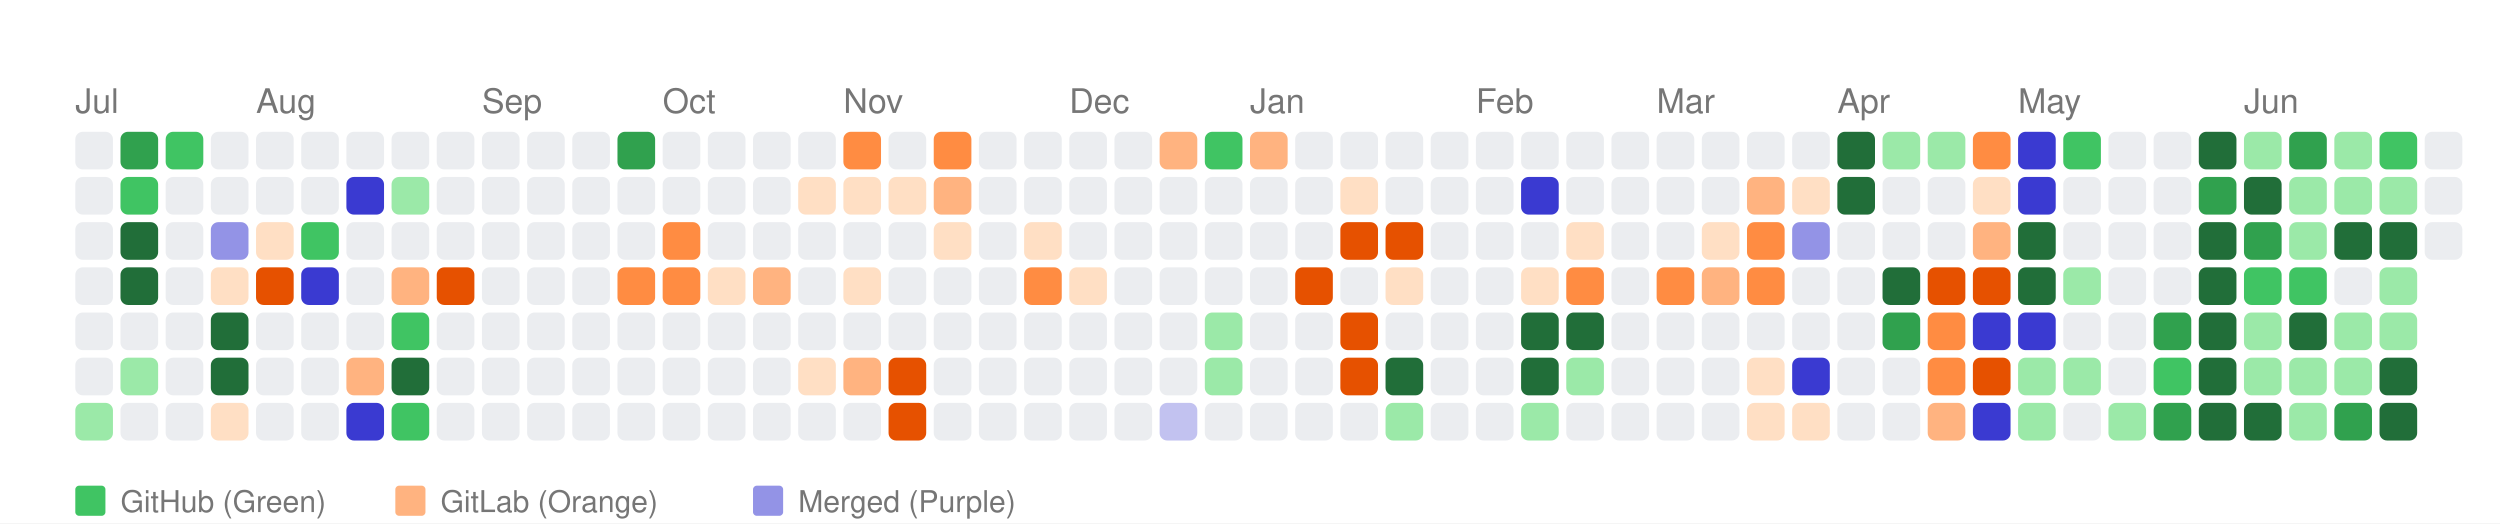
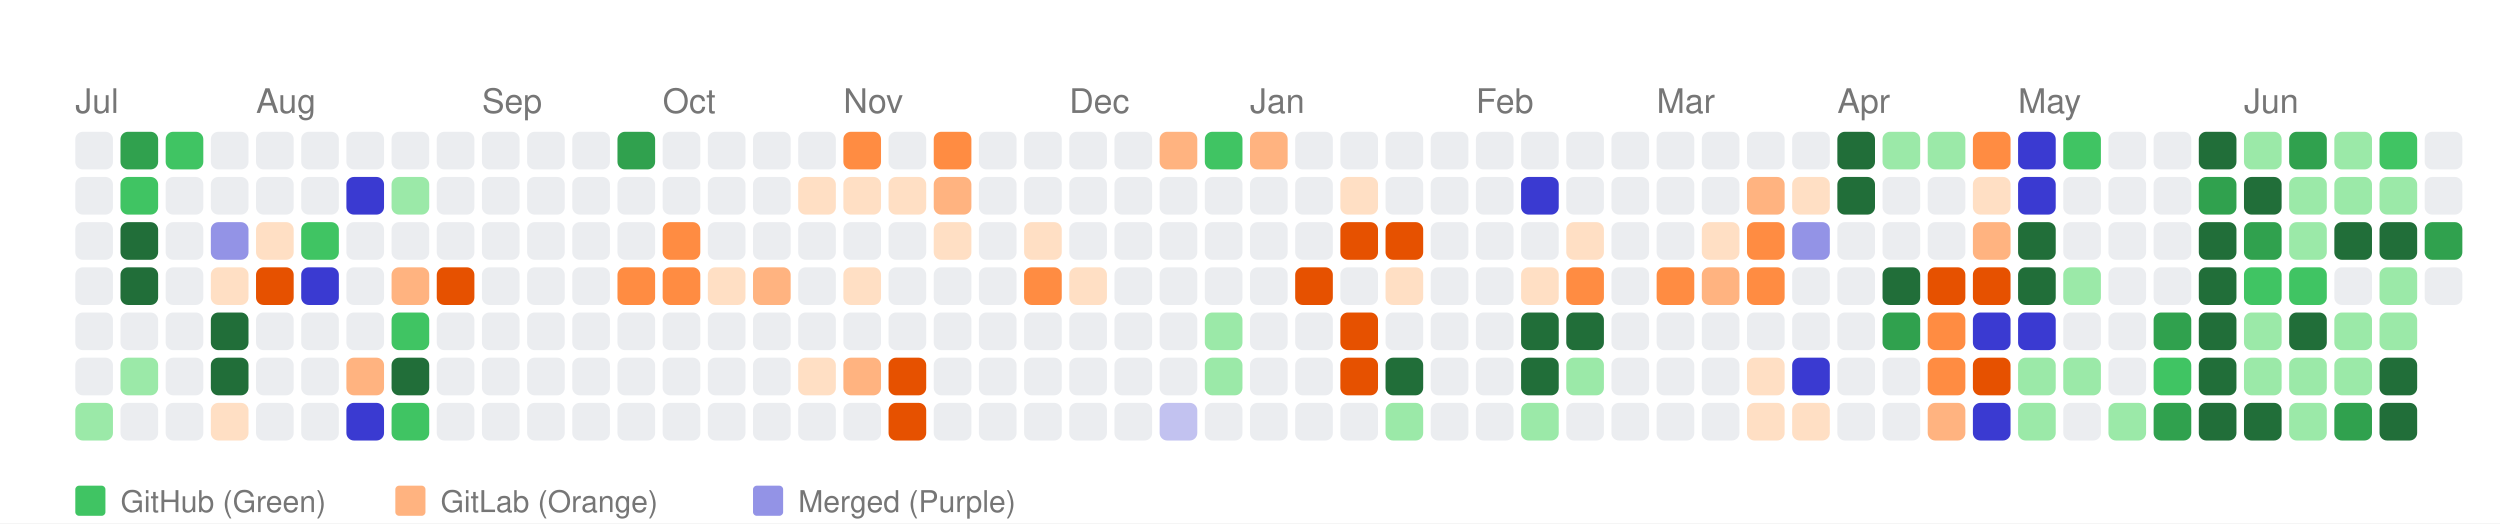
<svg xmlns="http://www.w3.org/2000/svg" width="664" height="139" viewBox="0 0 664 139">
  <style>
    text { font-family: -apple-system, BlinkMacSystemFont, "Segoe UI", Helvetica, Arial, sans-serif; }
  </style>
  <rect width="100%" height="100%" fill="white" />
  <text x="20" y="30" font-size="9" font-family="sans-serif" fill="#767676">Jul</text>
  <text x="68" y="30" font-size="9" font-family="sans-serif" fill="#767676">Aug</text>
  <text x="128" y="30" font-size="9" font-family="sans-serif" fill="#767676">Sep</text>
  <text x="176" y="30" font-size="9" font-family="sans-serif" fill="#767676">Oct</text>
  <text x="224" y="30" font-size="9" font-family="sans-serif" fill="#767676">Nov</text>
  <text x="284" y="30" font-size="9" font-family="sans-serif" fill="#767676">Dec</text>
  <text x="332" y="30" font-size="9" font-family="sans-serif" fill="#767676">Jan</text>
  <text x="392" y="30" font-size="9" font-family="sans-serif" fill="#767676">Feb</text>
  <text x="440" y="30" font-size="9" font-family="sans-serif" fill="#767676">Mar</text>
  <text x="488" y="30" font-size="9" font-family="sans-serif" fill="#767676">Apr</text>
  <text x="536" y="30" font-size="9" font-family="sans-serif" fill="#767676">May</text>
  <text x="596" y="30" font-size="9" font-family="sans-serif" fill="#767676">Jun</text>
  <rect x="20" y="35" width="10" height="10" fill="#ebedf0" rx="2" ry="2">
      </rect>
  <rect x="20" y="47" width="10" height="10" fill="#ebedf0" rx="2" ry="2">
      </rect>
  <rect x="20" y="59" width="10" height="10" fill="#ebedf0" rx="2" ry="2">
      </rect>
  <rect x="20" y="71" width="10" height="10" fill="#ebedf0" rx="2" ry="2">
      </rect>
  <rect x="20" y="83" width="10" height="10" fill="#ebedf0" rx="2" ry="2">
      </rect>
  <rect x="20" y="95" width="10" height="10" fill="#ebedf0" rx="2" ry="2">
      </rect>
  <rect x="20" y="107" width="10" height="10" fill="#9be9a8" rx="2" ry="2">
      </rect>
  <rect x="32" y="35" width="10" height="10" fill="#30a14e" rx="2" ry="2">
      </rect>
  <rect x="32" y="47" width="10" height="10" fill="#40c463" rx="2" ry="2">
      </rect>
  <rect x="32" y="59" width="10" height="10" fill="#216e39" rx="2" ry="2">
      </rect>
  <rect x="32" y="71" width="10" height="10" fill="#216e39" rx="2" ry="2">
      </rect>
  <rect x="32" y="83" width="10" height="10" fill="#ebedf0" rx="2" ry="2">
      </rect>
  <rect x="32" y="95" width="10" height="10" fill="#9be9a8" rx="2" ry="2">
      </rect>
  <rect x="32" y="107" width="10" height="10" fill="#ebedf0" rx="2" ry="2">
      </rect>
  <rect x="44" y="35" width="10" height="10" fill="#40c463" rx="2" ry="2">
      </rect>
  <rect x="44" y="47" width="10" height="10" fill="#ebedf0" rx="2" ry="2">
      </rect>
  <rect x="44" y="59" width="10" height="10" fill="#ebedf0" rx="2" ry="2">
      </rect>
  <rect x="44" y="71" width="10" height="10" fill="#ebedf0" rx="2" ry="2">
      </rect>
  <rect x="44" y="83" width="10" height="10" fill="#ebedf0" rx="2" ry="2">
      </rect>
  <rect x="44" y="95" width="10" height="10" fill="#ebedf0" rx="2" ry="2">
      </rect>
  <rect x="44" y="107" width="10" height="10" fill="#ebedf0" rx="2" ry="2">
      </rect>
  <rect x="56" y="35" width="10" height="10" fill="#ebedf0" rx="2" ry="2">
      </rect>
  <rect x="56" y="47" width="10" height="10" fill="#ebedf0" rx="2" ry="2">
      </rect>
  <rect x="56" y="59" width="10" height="10" fill="#9393e6" rx="2" ry="2">
      </rect>
  <rect x="56" y="71" width="10" height="10" fill="#ffdfc4" rx="2" ry="2">
      </rect>
  <rect x="56" y="83" width="10" height="10" fill="#216e39" rx="2" ry="2">
      </rect>
  <rect x="56" y="95" width="10" height="10" fill="#216e39" rx="2" ry="2">
      </rect>
  <rect x="56" y="107" width="10" height="10" fill="#ffdfc4" rx="2" ry="2">
      </rect>
  <rect x="68" y="35" width="10" height="10" fill="#ebedf0" rx="2" ry="2">
      </rect>
  <rect x="68" y="47" width="10" height="10" fill="#ebedf0" rx="2" ry="2">
      </rect>
  <rect x="68" y="59" width="10" height="10" fill="#ffdfc4" rx="2" ry="2">
      </rect>
  <rect x="68" y="71" width="10" height="10" fill="#e65100" rx="2" ry="2">
      </rect>
  <rect x="68" y="83" width="10" height="10" fill="#ebedf0" rx="2" ry="2">
      </rect>
  <rect x="68" y="95" width="10" height="10" fill="#ebedf0" rx="2" ry="2">
      </rect>
  <rect x="68" y="107" width="10" height="10" fill="#ebedf0" rx="2" ry="2">
      </rect>
  <rect x="80" y="35" width="10" height="10" fill="#ebedf0" rx="2" ry="2">
      </rect>
  <rect x="80" y="47" width="10" height="10" fill="#ebedf0" rx="2" ry="2">
      </rect>
  <rect x="80" y="59" width="10" height="10" fill="#40c463" rx="2" ry="2">
      </rect>
  <rect x="80" y="71" width="10" height="10" fill="#3a3ad1" rx="2" ry="2">
      </rect>
  <rect x="80" y="83" width="10" height="10" fill="#ebedf0" rx="2" ry="2">
      </rect>
  <rect x="80" y="95" width="10" height="10" fill="#ebedf0" rx="2" ry="2">
      </rect>
  <rect x="80" y="107" width="10" height="10" fill="#ebedf0" rx="2" ry="2">
      </rect>
  <rect x="92" y="35" width="10" height="10" fill="#ebedf0" rx="2" ry="2">
      </rect>
  <rect x="92" y="47" width="10" height="10" fill="#3a3ad1" rx="2" ry="2">
      </rect>
  <rect x="92" y="59" width="10" height="10" fill="#ebedf0" rx="2" ry="2">
      </rect>
  <rect x="92" y="71" width="10" height="10" fill="#ebedf0" rx="2" ry="2">
      </rect>
  <rect x="92" y="83" width="10" height="10" fill="#ebedf0" rx="2" ry="2">
      </rect>
  <rect x="92" y="95" width="10" height="10" fill="#ffb380" rx="2" ry="2">
      </rect>
  <rect x="92" y="107" width="10" height="10" fill="#3a3ad1" rx="2" ry="2">
      </rect>
  <rect x="104" y="35" width="10" height="10" fill="#ebedf0" rx="2" ry="2">
      </rect>
  <rect x="104" y="47" width="10" height="10" fill="#9be9a8" rx="2" ry="2">
      </rect>
  <rect x="104" y="59" width="10" height="10" fill="#ebedf0" rx="2" ry="2">
      </rect>
  <rect x="104" y="71" width="10" height="10" fill="#ffb380" rx="2" ry="2">
      </rect>
  <rect x="104" y="83" width="10" height="10" fill="#40c463" rx="2" ry="2">
      </rect>
  <rect x="104" y="95" width="10" height="10" fill="#216e39" rx="2" ry="2">
      </rect>
  <rect x="104" y="107" width="10" height="10" fill="#40c463" rx="2" ry="2">
      </rect>
  <rect x="116" y="35" width="10" height="10" fill="#ebedf0" rx="2" ry="2">
      </rect>
  <rect x="116" y="47" width="10" height="10" fill="#ebedf0" rx="2" ry="2">
      </rect>
  <rect x="116" y="59" width="10" height="10" fill="#ebedf0" rx="2" ry="2">
      </rect>
  <rect x="116" y="71" width="10" height="10" fill="#e65100" rx="2" ry="2">
      </rect>
  <rect x="116" y="83" width="10" height="10" fill="#ebedf0" rx="2" ry="2">
      </rect>
  <rect x="116" y="95" width="10" height="10" fill="#ebedf0" rx="2" ry="2">
      </rect>
  <rect x="116" y="107" width="10" height="10" fill="#ebedf0" rx="2" ry="2">
      </rect>
  <rect x="128" y="35" width="10" height="10" fill="#ebedf0" rx="2" ry="2">
      </rect>
  <rect x="128" y="47" width="10" height="10" fill="#ebedf0" rx="2" ry="2">
      </rect>
  <rect x="128" y="59" width="10" height="10" fill="#ebedf0" rx="2" ry="2">
      </rect>
  <rect x="128" y="71" width="10" height="10" fill="#ebedf0" rx="2" ry="2">
      </rect>
  <rect x="128" y="83" width="10" height="10" fill="#ebedf0" rx="2" ry="2">
      </rect>
  <rect x="128" y="95" width="10" height="10" fill="#ebedf0" rx="2" ry="2">
      </rect>
  <rect x="128" y="107" width="10" height="10" fill="#ebedf0" rx="2" ry="2">
      </rect>
  <rect x="140" y="35" width="10" height="10" fill="#ebedf0" rx="2" ry="2">
      </rect>
  <rect x="140" y="47" width="10" height="10" fill="#ebedf0" rx="2" ry="2">
      </rect>
  <rect x="140" y="59" width="10" height="10" fill="#ebedf0" rx="2" ry="2">
      </rect>
  <rect x="140" y="71" width="10" height="10" fill="#ebedf0" rx="2" ry="2">
      </rect>
  <rect x="140" y="83" width="10" height="10" fill="#ebedf0" rx="2" ry="2">
      </rect>
  <rect x="140" y="95" width="10" height="10" fill="#ebedf0" rx="2" ry="2">
      </rect>
  <rect x="140" y="107" width="10" height="10" fill="#ebedf0" rx="2" ry="2">
      </rect>
  <rect x="152" y="35" width="10" height="10" fill="#ebedf0" rx="2" ry="2">
      </rect>
  <rect x="152" y="47" width="10" height="10" fill="#ebedf0" rx="2" ry="2">
      </rect>
  <rect x="152" y="59" width="10" height="10" fill="#ebedf0" rx="2" ry="2">
      </rect>
  <rect x="152" y="71" width="10" height="10" fill="#ebedf0" rx="2" ry="2">
      </rect>
  <rect x="152" y="83" width="10" height="10" fill="#ebedf0" rx="2" ry="2">
      </rect>
  <rect x="152" y="95" width="10" height="10" fill="#ebedf0" rx="2" ry="2">
      </rect>
  <rect x="152" y="107" width="10" height="10" fill="#ebedf0" rx="2" ry="2">
      </rect>
  <rect x="164" y="35" width="10" height="10" fill="#30a14e" rx="2" ry="2">
      </rect>
  <rect x="164" y="47" width="10" height="10" fill="#ebedf0" rx="2" ry="2">
      </rect>
  <rect x="164" y="59" width="10" height="10" fill="#ebedf0" rx="2" ry="2">
      </rect>
  <rect x="164" y="71" width="10" height="10" fill="#ff8c42" rx="2" ry="2">
      </rect>
  <rect x="164" y="83" width="10" height="10" fill="#ebedf0" rx="2" ry="2">
      </rect>
  <rect x="164" y="95" width="10" height="10" fill="#ebedf0" rx="2" ry="2">
      </rect>
  <rect x="164" y="107" width="10" height="10" fill="#ebedf0" rx="2" ry="2">
      </rect>
  <rect x="176" y="35" width="10" height="10" fill="#ebedf0" rx="2" ry="2">
      </rect>
  <rect x="176" y="47" width="10" height="10" fill="#ebedf0" rx="2" ry="2">
      </rect>
  <rect x="176" y="59" width="10" height="10" fill="#ff8c42" rx="2" ry="2">
      </rect>
  <rect x="176" y="71" width="10" height="10" fill="#ff8c42" rx="2" ry="2">
      </rect>
  <rect x="176" y="83" width="10" height="10" fill="#ebedf0" rx="2" ry="2">
      </rect>
  <rect x="176" y="95" width="10" height="10" fill="#ebedf0" rx="2" ry="2">
      </rect>
  <rect x="176" y="107" width="10" height="10" fill="#ebedf0" rx="2" ry="2">
      </rect>
  <rect x="188" y="35" width="10" height="10" fill="#ebedf0" rx="2" ry="2">
      </rect>
  <rect x="188" y="47" width="10" height="10" fill="#ebedf0" rx="2" ry="2">
      </rect>
  <rect x="188" y="59" width="10" height="10" fill="#ebedf0" rx="2" ry="2">
      </rect>
  <rect x="188" y="71" width="10" height="10" fill="#ffdfc4" rx="2" ry="2">
      </rect>
  <rect x="188" y="83" width="10" height="10" fill="#ebedf0" rx="2" ry="2">
      </rect>
  <rect x="188" y="95" width="10" height="10" fill="#ebedf0" rx="2" ry="2">
      </rect>
  <rect x="188" y="107" width="10" height="10" fill="#ebedf0" rx="2" ry="2">
      </rect>
  <rect x="200" y="35" width="10" height="10" fill="#ebedf0" rx="2" ry="2">
      </rect>
  <rect x="200" y="47" width="10" height="10" fill="#ebedf0" rx="2" ry="2">
      </rect>
  <rect x="200" y="59" width="10" height="10" fill="#ebedf0" rx="2" ry="2">
      </rect>
  <rect x="200" y="71" width="10" height="10" fill="#ffb380" rx="2" ry="2">
      </rect>
  <rect x="200" y="83" width="10" height="10" fill="#ebedf0" rx="2" ry="2">
      </rect>
  <rect x="200" y="95" width="10" height="10" fill="#ebedf0" rx="2" ry="2">
      </rect>
  <rect x="200" y="107" width="10" height="10" fill="#ebedf0" rx="2" ry="2">
      </rect>
  <rect x="212" y="35" width="10" height="10" fill="#ebedf0" rx="2" ry="2">
      </rect>
  <rect x="212" y="47" width="10" height="10" fill="#ffdfc4" rx="2" ry="2">
      </rect>
  <rect x="212" y="59" width="10" height="10" fill="#ebedf0" rx="2" ry="2">
      </rect>
  <rect x="212" y="71" width="10" height="10" fill="#ebedf0" rx="2" ry="2">
      </rect>
  <rect x="212" y="83" width="10" height="10" fill="#ebedf0" rx="2" ry="2">
      </rect>
  <rect x="212" y="95" width="10" height="10" fill="#ffdfc4" rx="2" ry="2">
      </rect>
  <rect x="212" y="107" width="10" height="10" fill="#ebedf0" rx="2" ry="2">
      </rect>
  <rect x="224" y="35" width="10" height="10" fill="#ff8c42" rx="2" ry="2">
      </rect>
  <rect x="224" y="47" width="10" height="10" fill="#ffdfc4" rx="2" ry="2">
      </rect>
  <rect x="224" y="59" width="10" height="10" fill="#ebedf0" rx="2" ry="2">
      </rect>
  <rect x="224" y="71" width="10" height="10" fill="#ffdfc4" rx="2" ry="2">
      </rect>
  <rect x="224" y="83" width="10" height="10" fill="#ebedf0" rx="2" ry="2">
      </rect>
  <rect x="224" y="95" width="10" height="10" fill="#ffb380" rx="2" ry="2">
      </rect>
  <rect x="224" y="107" width="10" height="10" fill="#ebedf0" rx="2" ry="2">
      </rect>
  <rect x="236" y="35" width="10" height="10" fill="#ebedf0" rx="2" ry="2">
      </rect>
  <rect x="236" y="47" width="10" height="10" fill="#ffdfc4" rx="2" ry="2">
      </rect>
  <rect x="236" y="59" width="10" height="10" fill="#ebedf0" rx="2" ry="2">
      </rect>
  <rect x="236" y="71" width="10" height="10" fill="#ebedf0" rx="2" ry="2">
      </rect>
  <rect x="236" y="83" width="10" height="10" fill="#ebedf0" rx="2" ry="2">
      </rect>
  <rect x="236" y="95" width="10" height="10" fill="#e65100" rx="2" ry="2">
      </rect>
  <rect x="236" y="107" width="10" height="10" fill="#e65100" rx="2" ry="2">
      </rect>
  <rect x="248" y="35" width="10" height="10" fill="#ff8c42" rx="2" ry="2">
      </rect>
  <rect x="248" y="47" width="10" height="10" fill="#ffb380" rx="2" ry="2">
      </rect>
  <rect x="248" y="59" width="10" height="10" fill="#ffdfc4" rx="2" ry="2">
      </rect>
  <rect x="248" y="71" width="10" height="10" fill="#ebedf0" rx="2" ry="2">
      </rect>
  <rect x="248" y="83" width="10" height="10" fill="#ebedf0" rx="2" ry="2">
      </rect>
  <rect x="248" y="95" width="10" height="10" fill="#ebedf0" rx="2" ry="2">
      </rect>
  <rect x="248" y="107" width="10" height="10" fill="#ebedf0" rx="2" ry="2">
      </rect>
  <rect x="260" y="35" width="10" height="10" fill="#ebedf0" rx="2" ry="2">
      </rect>
  <rect x="260" y="47" width="10" height="10" fill="#ebedf0" rx="2" ry="2">
      </rect>
  <rect x="260" y="59" width="10" height="10" fill="#ebedf0" rx="2" ry="2">
      </rect>
  <rect x="260" y="71" width="10" height="10" fill="#ebedf0" rx="2" ry="2">
      </rect>
  <rect x="260" y="83" width="10" height="10" fill="#ebedf0" rx="2" ry="2">
      </rect>
  <rect x="260" y="95" width="10" height="10" fill="#ebedf0" rx="2" ry="2">
      </rect>
  <rect x="260" y="107" width="10" height="10" fill="#ebedf0" rx="2" ry="2">
      </rect>
  <rect x="272" y="35" width="10" height="10" fill="#ebedf0" rx="2" ry="2">
      </rect>
  <rect x="272" y="47" width="10" height="10" fill="#ebedf0" rx="2" ry="2">
      </rect>
  <rect x="272" y="59" width="10" height="10" fill="#ffdfc4" rx="2" ry="2">
      </rect>
  <rect x="272" y="71" width="10" height="10" fill="#ff8c42" rx="2" ry="2">
      </rect>
  <rect x="272" y="83" width="10" height="10" fill="#ebedf0" rx="2" ry="2">
      </rect>
  <rect x="272" y="95" width="10" height="10" fill="#ebedf0" rx="2" ry="2">
      </rect>
  <rect x="272" y="107" width="10" height="10" fill="#ebedf0" rx="2" ry="2">
      </rect>
  <rect x="284" y="35" width="10" height="10" fill="#ebedf0" rx="2" ry="2">
      </rect>
  <rect x="284" y="47" width="10" height="10" fill="#ebedf0" rx="2" ry="2">
      </rect>
  <rect x="284" y="59" width="10" height="10" fill="#ebedf0" rx="2" ry="2">
      </rect>
  <rect x="284" y="71" width="10" height="10" fill="#ffdfc4" rx="2" ry="2">
      </rect>
  <rect x="284" y="83" width="10" height="10" fill="#ebedf0" rx="2" ry="2">
      </rect>
  <rect x="284" y="95" width="10" height="10" fill="#ebedf0" rx="2" ry="2">
      </rect>
  <rect x="284" y="107" width="10" height="10" fill="#ebedf0" rx="2" ry="2">
      </rect>
  <rect x="296" y="35" width="10" height="10" fill="#ebedf0" rx="2" ry="2">
      </rect>
  <rect x="296" y="47" width="10" height="10" fill="#ebedf0" rx="2" ry="2">
      </rect>
  <rect x="296" y="59" width="10" height="10" fill="#ebedf0" rx="2" ry="2">
      </rect>
  <rect x="296" y="71" width="10" height="10" fill="#ebedf0" rx="2" ry="2">
      </rect>
  <rect x="296" y="83" width="10" height="10" fill="#ebedf0" rx="2" ry="2">
      </rect>
  <rect x="296" y="95" width="10" height="10" fill="#ebedf0" rx="2" ry="2">
      </rect>
  <rect x="296" y="107" width="10" height="10" fill="#ebedf0" rx="2" ry="2">
      </rect>
  <rect x="308" y="35" width="10" height="10" fill="#ffb380" rx="2" ry="2">
      </rect>
  <rect x="308" y="47" width="10" height="10" fill="#ebedf0" rx="2" ry="2">
      </rect>
  <rect x="308" y="59" width="10" height="10" fill="#ebedf0" rx="2" ry="2">
      </rect>
  <rect x="308" y="71" width="10" height="10" fill="#ebedf0" rx="2" ry="2">
      </rect>
  <rect x="308" y="83" width="10" height="10" fill="#ebedf0" rx="2" ry="2">
      </rect>
  <rect x="308" y="95" width="10" height="10" fill="#ebedf0" rx="2" ry="2">
      </rect>
  <rect x="308" y="107" width="10" height="10" fill="#c2c2f0" rx="2" ry="2">
      </rect>
  <rect x="320" y="35" width="10" height="10" fill="#40c463" rx="2" ry="2">
      </rect>
  <rect x="320" y="47" width="10" height="10" fill="#ebedf0" rx="2" ry="2">
      </rect>
  <rect x="320" y="59" width="10" height="10" fill="#ebedf0" rx="2" ry="2">
      </rect>
  <rect x="320" y="71" width="10" height="10" fill="#ebedf0" rx="2" ry="2">
      </rect>
  <rect x="320" y="83" width="10" height="10" fill="#9be9a8" rx="2" ry="2">
      </rect>
  <rect x="320" y="95" width="10" height="10" fill="#9be9a8" rx="2" ry="2">
      </rect>
  <rect x="320" y="107" width="10" height="10" fill="#ebedf0" rx="2" ry="2">
      </rect>
  <rect x="332" y="35" width="10" height="10" fill="#ffb380" rx="2" ry="2">
      </rect>
  <rect x="332" y="47" width="10" height="10" fill="#ebedf0" rx="2" ry="2">
      </rect>
  <rect x="332" y="59" width="10" height="10" fill="#ebedf0" rx="2" ry="2">
      </rect>
  <rect x="332" y="71" width="10" height="10" fill="#ebedf0" rx="2" ry="2">
      </rect>
  <rect x="332" y="83" width="10" height="10" fill="#ebedf0" rx="2" ry="2">
      </rect>
  <rect x="332" y="95" width="10" height="10" fill="#ebedf0" rx="2" ry="2">
      </rect>
  <rect x="332" y="107" width="10" height="10" fill="#ebedf0" rx="2" ry="2">
      </rect>
  <rect x="344" y="35" width="10" height="10" fill="#ebedf0" rx="2" ry="2">
      </rect>
  <rect x="344" y="47" width="10" height="10" fill="#ebedf0" rx="2" ry="2">
      </rect>
  <rect x="344" y="59" width="10" height="10" fill="#ebedf0" rx="2" ry="2">
      </rect>
  <rect x="344" y="71" width="10" height="10" fill="#e65100" rx="2" ry="2">
      </rect>
  <rect x="344" y="83" width="10" height="10" fill="#ebedf0" rx="2" ry="2">
      </rect>
  <rect x="344" y="95" width="10" height="10" fill="#ebedf0" rx="2" ry="2">
      </rect>
  <rect x="344" y="107" width="10" height="10" fill="#ebedf0" rx="2" ry="2">
      </rect>
  <rect x="356" y="35" width="10" height="10" fill="#ebedf0" rx="2" ry="2">
      </rect>
  <rect x="356" y="47" width="10" height="10" fill="#ffdfc4" rx="2" ry="2">
      </rect>
  <rect x="356" y="59" width="10" height="10" fill="#e65100" rx="2" ry="2">
      </rect>
  <rect x="356" y="71" width="10" height="10" fill="#ebedf0" rx="2" ry="2">
      </rect>
  <rect x="356" y="83" width="10" height="10" fill="#e65100" rx="2" ry="2">
      </rect>
  <rect x="356" y="95" width="10" height="10" fill="#e65100" rx="2" ry="2">
      </rect>
  <rect x="356" y="107" width="10" height="10" fill="#ebedf0" rx="2" ry="2">
      </rect>
  <rect x="368" y="35" width="10" height="10" fill="#ebedf0" rx="2" ry="2">
      </rect>
  <rect x="368" y="47" width="10" height="10" fill="#ebedf0" rx="2" ry="2">
      </rect>
  <rect x="368" y="59" width="10" height="10" fill="#e65100" rx="2" ry="2">
      </rect>
  <rect x="368" y="71" width="10" height="10" fill="#ffdfc4" rx="2" ry="2">
      </rect>
  <rect x="368" y="83" width="10" height="10" fill="#ebedf0" rx="2" ry="2">
      </rect>
  <rect x="368" y="95" width="10" height="10" fill="#216e39" rx="2" ry="2">
      </rect>
  <rect x="368" y="107" width="10" height="10" fill="#9be9a8" rx="2" ry="2">
      </rect>
  <rect x="380" y="35" width="10" height="10" fill="#ebedf0" rx="2" ry="2">
      </rect>
  <rect x="380" y="47" width="10" height="10" fill="#ebedf0" rx="2" ry="2">
      </rect>
  <rect x="380" y="59" width="10" height="10" fill="#ebedf0" rx="2" ry="2">
      </rect>
  <rect x="380" y="71" width="10" height="10" fill="#ebedf0" rx="2" ry="2">
      </rect>
  <rect x="380" y="83" width="10" height="10" fill="#ebedf0" rx="2" ry="2">
      </rect>
  <rect x="380" y="95" width="10" height="10" fill="#ebedf0" rx="2" ry="2">
      </rect>
  <rect x="380" y="107" width="10" height="10" fill="#ebedf0" rx="2" ry="2">
      </rect>
  <rect x="392" y="35" width="10" height="10" fill="#ebedf0" rx="2" ry="2">
      </rect>
  <rect x="392" y="47" width="10" height="10" fill="#ebedf0" rx="2" ry="2">
      </rect>
  <rect x="392" y="59" width="10" height="10" fill="#ebedf0" rx="2" ry="2">
      </rect>
  <rect x="392" y="71" width="10" height="10" fill="#ebedf0" rx="2" ry="2">
      </rect>
  <rect x="392" y="83" width="10" height="10" fill="#ebedf0" rx="2" ry="2">
      </rect>
  <rect x="392" y="95" width="10" height="10" fill="#ebedf0" rx="2" ry="2">
      </rect>
  <rect x="392" y="107" width="10" height="10" fill="#ebedf0" rx="2" ry="2">
      </rect>
  <rect x="404" y="35" width="10" height="10" fill="#ebedf0" rx="2" ry="2">
      </rect>
  <rect x="404" y="47" width="10" height="10" fill="#3a3ad1" rx="2" ry="2">
      </rect>
  <rect x="404" y="59" width="10" height="10" fill="#ebedf0" rx="2" ry="2">
      </rect>
  <rect x="404" y="71" width="10" height="10" fill="#ffdfc4" rx="2" ry="2">
      </rect>
  <rect x="404" y="83" width="10" height="10" fill="#216e39" rx="2" ry="2">
      </rect>
  <rect x="404" y="95" width="10" height="10" fill="#216e39" rx="2" ry="2">
      </rect>
  <rect x="404" y="107" width="10" height="10" fill="#9be9a8" rx="2" ry="2">
      </rect>
  <rect x="416" y="35" width="10" height="10" fill="#ebedf0" rx="2" ry="2">
      </rect>
  <rect x="416" y="47" width="10" height="10" fill="#ebedf0" rx="2" ry="2">
      </rect>
  <rect x="416" y="59" width="10" height="10" fill="#ffdfc4" rx="2" ry="2">
      </rect>
  <rect x="416" y="71" width="10" height="10" fill="#ff8c42" rx="2" ry="2">
      </rect>
  <rect x="416" y="83" width="10" height="10" fill="#216e39" rx="2" ry="2">
      </rect>
  <rect x="416" y="95" width="10" height="10" fill="#9be9a8" rx="2" ry="2">
      </rect>
  <rect x="416" y="107" width="10" height="10" fill="#ebedf0" rx="2" ry="2">
      </rect>
  <rect x="428" y="35" width="10" height="10" fill="#ebedf0" rx="2" ry="2">
      </rect>
  <rect x="428" y="47" width="10" height="10" fill="#ebedf0" rx="2" ry="2">
      </rect>
  <rect x="428" y="59" width="10" height="10" fill="#ebedf0" rx="2" ry="2">
      </rect>
  <rect x="428" y="71" width="10" height="10" fill="#ebedf0" rx="2" ry="2">
      </rect>
  <rect x="428" y="83" width="10" height="10" fill="#ebedf0" rx="2" ry="2">
      </rect>
  <rect x="428" y="95" width="10" height="10" fill="#ebedf0" rx="2" ry="2">
      </rect>
  <rect x="428" y="107" width="10" height="10" fill="#ebedf0" rx="2" ry="2">
      </rect>
  <rect x="440" y="35" width="10" height="10" fill="#ebedf0" rx="2" ry="2">
      </rect>
  <rect x="440" y="47" width="10" height="10" fill="#ebedf0" rx="2" ry="2">
      </rect>
  <rect x="440" y="59" width="10" height="10" fill="#ebedf0" rx="2" ry="2">
      </rect>
  <rect x="440" y="71" width="10" height="10" fill="#ff8c42" rx="2" ry="2">
      </rect>
  <rect x="440" y="83" width="10" height="10" fill="#ebedf0" rx="2" ry="2">
      </rect>
  <rect x="440" y="95" width="10" height="10" fill="#ebedf0" rx="2" ry="2">
      </rect>
  <rect x="440" y="107" width="10" height="10" fill="#ebedf0" rx="2" ry="2">
      </rect>
  <rect x="452" y="35" width="10" height="10" fill="#ebedf0" rx="2" ry="2">
      </rect>
  <rect x="452" y="47" width="10" height="10" fill="#ebedf0" rx="2" ry="2">
      </rect>
  <rect x="452" y="59" width="10" height="10" fill="#ffdfc4" rx="2" ry="2">
      </rect>
  <rect x="452" y="71" width="10" height="10" fill="#ffb380" rx="2" ry="2">
      </rect>
  <rect x="452" y="83" width="10" height="10" fill="#ebedf0" rx="2" ry="2">
      </rect>
  <rect x="452" y="95" width="10" height="10" fill="#ebedf0" rx="2" ry="2">
      </rect>
  <rect x="452" y="107" width="10" height="10" fill="#ebedf0" rx="2" ry="2">
      </rect>
  <rect x="464" y="35" width="10" height="10" fill="#ebedf0" rx="2" ry="2">
      </rect>
  <rect x="464" y="47" width="10" height="10" fill="#ffb380" rx="2" ry="2">
      </rect>
  <rect x="464" y="59" width="10" height="10" fill="#ff8c42" rx="2" ry="2">
      </rect>
  <rect x="464" y="71" width="10" height="10" fill="#ff8c42" rx="2" ry="2">
      </rect>
  <rect x="464" y="83" width="10" height="10" fill="#ebedf0" rx="2" ry="2">
      </rect>
  <rect x="464" y="95" width="10" height="10" fill="#ffdfc4" rx="2" ry="2">
      </rect>
  <rect x="464" y="107" width="10" height="10" fill="#ffdfc4" rx="2" ry="2">
      </rect>
  <rect x="476" y="35" width="10" height="10" fill="#ebedf0" rx="2" ry="2">
      </rect>
  <rect x="476" y="47" width="10" height="10" fill="#ffdfc4" rx="2" ry="2">
      </rect>
  <rect x="476" y="59" width="10" height="10" fill="#9393e6" rx="2" ry="2">
      </rect>
  <rect x="476" y="71" width="10" height="10" fill="#ebedf0" rx="2" ry="2">
      </rect>
  <rect x="476" y="83" width="10" height="10" fill="#ebedf0" rx="2" ry="2">
      </rect>
  <rect x="476" y="95" width="10" height="10" fill="#3a3ad1" rx="2" ry="2">
      </rect>
  <rect x="476" y="107" width="10" height="10" fill="#ffdfc4" rx="2" ry="2">
      </rect>
  <rect x="488" y="35" width="10" height="10" fill="#216e39" rx="2" ry="2">
      </rect>
  <rect x="488" y="47" width="10" height="10" fill="#216e39" rx="2" ry="2">
      </rect>
  <rect x="488" y="59" width="10" height="10" fill="#ebedf0" rx="2" ry="2">
      </rect>
  <rect x="488" y="71" width="10" height="10" fill="#ebedf0" rx="2" ry="2">
      </rect>
  <rect x="488" y="83" width="10" height="10" fill="#ebedf0" rx="2" ry="2">
      </rect>
  <rect x="488" y="95" width="10" height="10" fill="#ebedf0" rx="2" ry="2">
      </rect>
  <rect x="488" y="107" width="10" height="10" fill="#ebedf0" rx="2" ry="2">
      </rect>
  <rect x="500" y="35" width="10" height="10" fill="#9be9a8" rx="2" ry="2">
      </rect>
  <rect x="500" y="47" width="10" height="10" fill="#ebedf0" rx="2" ry="2">
      </rect>
  <rect x="500" y="59" width="10" height="10" fill="#ebedf0" rx="2" ry="2">
      </rect>
  <rect x="500" y="71" width="10" height="10" fill="#216e39" rx="2" ry="2">
      </rect>
  <rect x="500" y="83" width="10" height="10" fill="#30a14e" rx="2" ry="2">
      </rect>
  <rect x="500" y="95" width="10" height="10" fill="#ebedf0" rx="2" ry="2">
      </rect>
  <rect x="500" y="107" width="10" height="10" fill="#ebedf0" rx="2" ry="2">
      </rect>
  <rect x="512" y="35" width="10" height="10" fill="#9be9a8" rx="2" ry="2">
      </rect>
  <rect x="512" y="47" width="10" height="10" fill="#ebedf0" rx="2" ry="2">
      </rect>
  <rect x="512" y="59" width="10" height="10" fill="#ebedf0" rx="2" ry="2">
      </rect>
  <rect x="512" y="71" width="10" height="10" fill="#e65100" rx="2" ry="2">
      </rect>
  <rect x="512" y="83" width="10" height="10" fill="#ff8c42" rx="2" ry="2">
      </rect>
  <rect x="512" y="95" width="10" height="10" fill="#ff8c42" rx="2" ry="2">
      </rect>
  <rect x="512" y="107" width="10" height="10" fill="#ffb380" rx="2" ry="2">
      </rect>
  <rect x="524" y="35" width="10" height="10" fill="#ff8c42" rx="2" ry="2">
      </rect>
  <rect x="524" y="47" width="10" height="10" fill="#ffdfc4" rx="2" ry="2">
      </rect>
  <rect x="524" y="59" width="10" height="10" fill="#ffb380" rx="2" ry="2">
      </rect>
  <rect x="524" y="71" width="10" height="10" fill="#e65100" rx="2" ry="2">
      </rect>
  <rect x="524" y="83" width="10" height="10" fill="#3a3ad1" rx="2" ry="2">
      </rect>
  <rect x="524" y="95" width="10" height="10" fill="#e65100" rx="2" ry="2">
      </rect>
  <rect x="524" y="107" width="10" height="10" fill="#3a3ad1" rx="2" ry="2">
      </rect>
  <rect x="536" y="35" width="10" height="10" fill="#3a3ad1" rx="2" ry="2">
      </rect>
  <rect x="536" y="47" width="10" height="10" fill="#3a3ad1" rx="2" ry="2">
      </rect>
  <rect x="536" y="59" width="10" height="10" fill="#216e39" rx="2" ry="2">
      </rect>
  <rect x="536" y="71" width="10" height="10" fill="#216e39" rx="2" ry="2">
      </rect>
  <rect x="536" y="83" width="10" height="10" fill="#3a3ad1" rx="2" ry="2">
      </rect>
  <rect x="536" y="95" width="10" height="10" fill="#9be9a8" rx="2" ry="2">
      </rect>
  <rect x="536" y="107" width="10" height="10" fill="#9be9a8" rx="2" ry="2">
      </rect>
  <rect x="548" y="35" width="10" height="10" fill="#40c463" rx="2" ry="2">
      </rect>
  <rect x="548" y="47" width="10" height="10" fill="#ebedf0" rx="2" ry="2">
      </rect>
  <rect x="548" y="59" width="10" height="10" fill="#ebedf0" rx="2" ry="2">
      </rect>
  <rect x="548" y="71" width="10" height="10" fill="#9be9a8" rx="2" ry="2">
      </rect>
  <rect x="548" y="83" width="10" height="10" fill="#ebedf0" rx="2" ry="2">
      </rect>
  <rect x="548" y="95" width="10" height="10" fill="#9be9a8" rx="2" ry="2">
      </rect>
  <rect x="548" y="107" width="10" height="10" fill="#ebedf0" rx="2" ry="2">
      </rect>
  <rect x="560" y="35" width="10" height="10" fill="#ebedf0" rx="2" ry="2">
      </rect>
  <rect x="560" y="47" width="10" height="10" fill="#ebedf0" rx="2" ry="2">
      </rect>
  <rect x="560" y="59" width="10" height="10" fill="#ebedf0" rx="2" ry="2">
      </rect>
  <rect x="560" y="71" width="10" height="10" fill="#ebedf0" rx="2" ry="2">
      </rect>
  <rect x="560" y="83" width="10" height="10" fill="#ebedf0" rx="2" ry="2">
      </rect>
  <rect x="560" y="95" width="10" height="10" fill="#ebedf0" rx="2" ry="2">
      </rect>
  <rect x="560" y="107" width="10" height="10" fill="#9be9a8" rx="2" ry="2">
      </rect>
  <rect x="572" y="35" width="10" height="10" fill="#ebedf0" rx="2" ry="2">
      </rect>
  <rect x="572" y="47" width="10" height="10" fill="#ebedf0" rx="2" ry="2">
      </rect>
  <rect x="572" y="59" width="10" height="10" fill="#ebedf0" rx="2" ry="2">
      </rect>
  <rect x="572" y="71" width="10" height="10" fill="#ebedf0" rx="2" ry="2">
      </rect>
  <rect x="572" y="83" width="10" height="10" fill="#30a14e" rx="2" ry="2">
      </rect>
  <rect x="572" y="95" width="10" height="10" fill="#40c463" rx="2" ry="2">
      </rect>
  <rect x="572" y="107" width="10" height="10" fill="#30a14e" rx="2" ry="2">
      </rect>
  <rect x="584" y="35" width="10" height="10" fill="#216e39" rx="2" ry="2">
      </rect>
  <rect x="584" y="47" width="10" height="10" fill="#30a14e" rx="2" ry="2">
      </rect>
  <rect x="584" y="59" width="10" height="10" fill="#216e39" rx="2" ry="2">
      </rect>
  <rect x="584" y="71" width="10" height="10" fill="#216e39" rx="2" ry="2">
      </rect>
  <rect x="584" y="83" width="10" height="10" fill="#216e39" rx="2" ry="2">
      </rect>
  <rect x="584" y="95" width="10" height="10" fill="#216e39" rx="2" ry="2">
      </rect>
  <rect x="584" y="107" width="10" height="10" fill="#216e39" rx="2" ry="2">
      </rect>
  <rect x="596" y="35" width="10" height="10" fill="#9be9a8" rx="2" ry="2">
      </rect>
  <rect x="596" y="47" width="10" height="10" fill="#216e39" rx="2" ry="2">
      </rect>
  <rect x="596" y="59" width="10" height="10" fill="#30a14e" rx="2" ry="2">
      </rect>
  <rect x="596" y="71" width="10" height="10" fill="#40c463" rx="2" ry="2">
      </rect>
  <rect x="596" y="83" width="10" height="10" fill="#9be9a8" rx="2" ry="2">
      </rect>
  <rect x="596" y="95" width="10" height="10" fill="#9be9a8" rx="2" ry="2">
      </rect>
  <rect x="596" y="107" width="10" height="10" fill="#216e39" rx="2" ry="2">
      </rect>
  <rect x="608" y="35" width="10" height="10" fill="#30a14e" rx="2" ry="2">
      </rect>
  <rect x="608" y="47" width="10" height="10" fill="#9be9a8" rx="2" ry="2">
      </rect>
  <rect x="608" y="59" width="10" height="10" fill="#9be9a8" rx="2" ry="2">
      </rect>
  <rect x="608" y="71" width="10" height="10" fill="#40c463" rx="2" ry="2">
      </rect>
  <rect x="608" y="83" width="10" height="10" fill="#216e39" rx="2" ry="2">
      </rect>
  <rect x="608" y="95" width="10" height="10" fill="#9be9a8" rx="2" ry="2">
      </rect>
  <rect x="608" y="107" width="10" height="10" fill="#9be9a8" rx="2" ry="2">
      </rect>
  <rect x="620" y="35" width="10" height="10" fill="#9be9a8" rx="2" ry="2">
      </rect>
  <rect x="620" y="47" width="10" height="10" fill="#9be9a8" rx="2" ry="2">
      </rect>
  <rect x="620" y="59" width="10" height="10" fill="#216e39" rx="2" ry="2">
      </rect>
  <rect x="620" y="71" width="10" height="10" fill="#ebedf0" rx="2" ry="2">
      </rect>
  <rect x="620" y="83" width="10" height="10" fill="#9be9a8" rx="2" ry="2">
      </rect>
  <rect x="620" y="95" width="10" height="10" fill="#9be9a8" rx="2" ry="2">
      </rect>
  <rect x="620" y="107" width="10" height="10" fill="#30a14e" rx="2" ry="2">
      </rect>
  <rect x="632" y="35" width="10" height="10" fill="#40c463" rx="2" ry="2">
      </rect>
  <rect x="632" y="47" width="10" height="10" fill="#9be9a8" rx="2" ry="2">
      </rect>
  <rect x="632" y="59" width="10" height="10" fill="#216e39" rx="2" ry="2">
      </rect>
  <rect x="632" y="71" width="10" height="10" fill="#9be9a8" rx="2" ry="2">
      </rect>
  <rect x="632" y="83" width="10" height="10" fill="#9be9a8" rx="2" ry="2">
      </rect>
  <rect x="632" y="95" width="10" height="10" fill="#216e39" rx="2" ry="2">
      </rect>
  <rect x="632" y="107" width="10" height="10" fill="#216e39" rx="2" ry="2">
      </rect>
  <rect x="644" y="35" width="10" height="10" fill="#ebedf0" rx="2" ry="2">
      </rect>
  <rect x="644" y="47" width="10" height="10" fill="#ebedf0" rx="2" ry="2">
      </rect>
-   <rect x="644" y="59" width="10" height="10" fill="#ebedf0" rx="2" ry="2">
+   <rect x="644" y="59" width="10" height="10" fill="#30a14e" rx="2" ry="2">
+       </rect>
+   <rect x="644" y="71" width="10" height="10" fill="#ebedf0" rx="2" ry="2">
      </rect>
  <g transform="translate(20, 129)">
    <rect x="0" y="0" width="8" height="8" fill="#40c463" rx="1" ry="1" />
    <text x="12" y="7" font-size="8" fill="#767676">GitHub (Green)</text>
    <rect x="85" y="0" width="8" height="8" fill="#ffb380" rx="1" ry="1" />
    <text x="97" y="7" font-size="8" fill="#767676">GitLab (Orange)</text>
    <rect x="180" y="0" width="8" height="8" fill="#9393e6" rx="1" ry="1" />
    <text x="192" y="7" font-size="8" fill="#767676">Merged (Purple)</text>
  </g>
</svg>
